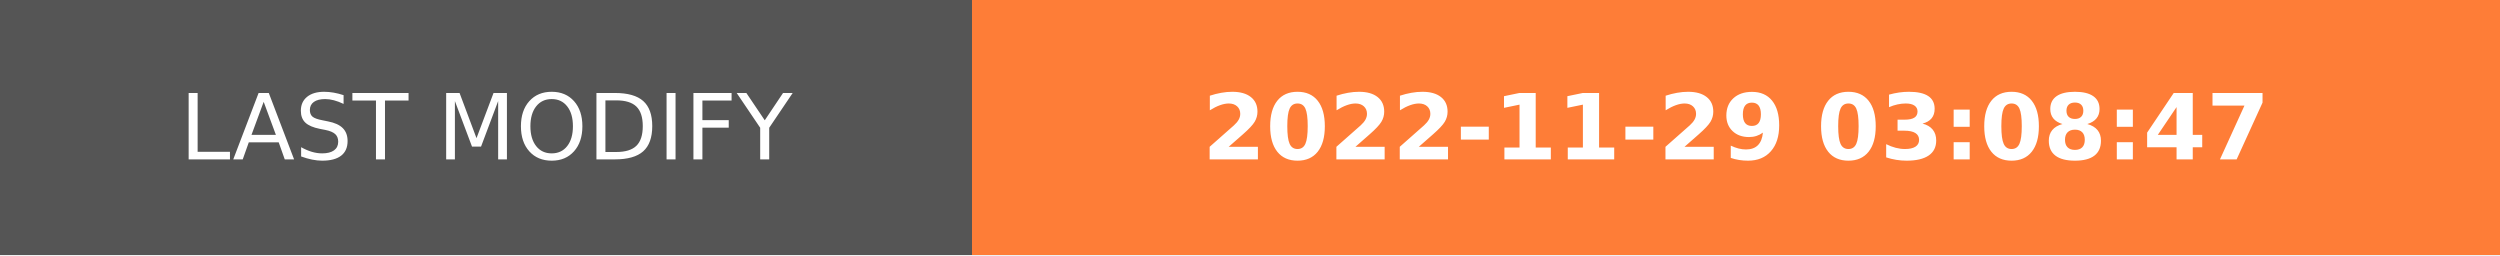
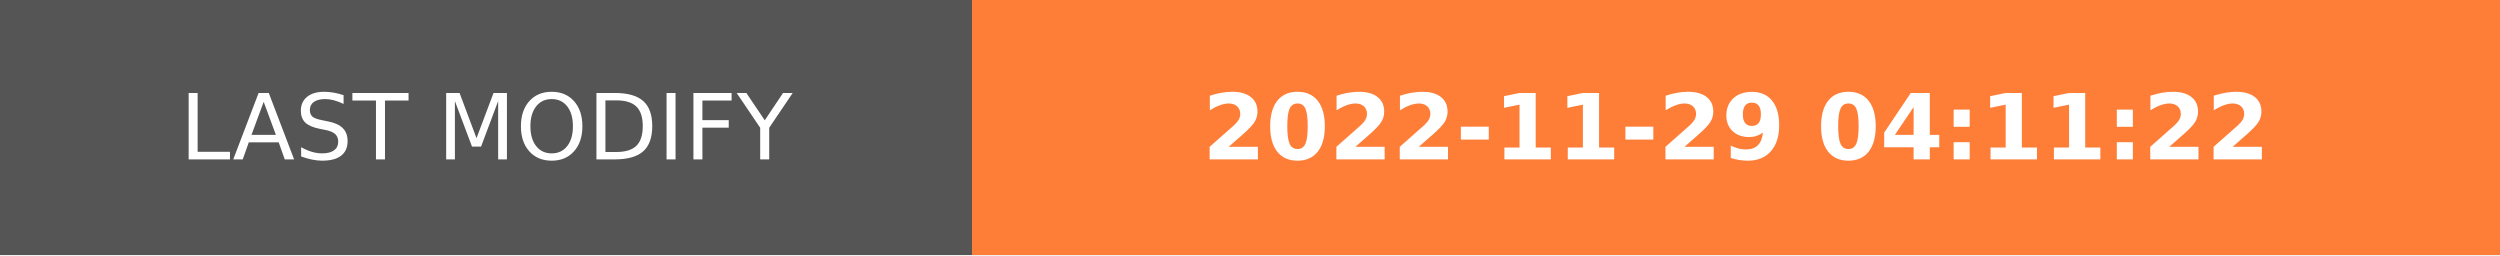
- <svg xmlns="http://www.w3.org/2000/svg" width="274.5" height="28" role="img" aria-label="LAST MODIFY: 2022-11-29 03:08:47">
+ <svg xmlns="http://www.w3.org/2000/svg" width="274.5" height="28" role="img" aria-label="LAST MODIFY: 2022-11-29 04:11:22">
  <g shape-rendering="crispEdges">
    <rect width="106.75" height="28" fill="#555" />
    <rect x="106.75" width="167.75" height="28" fill="#fe7d37" />
  </g>
  <g fill="#fff" text-anchor="middle" font-family="Verdana,Geneva,DejaVu Sans,sans-serif" text-rendering="geometricPrecision" font-size="100">
    <text transform="scale(.1)" x="533.75" y="175" textLength="827.5" fill="#fff">LAST MODIFY</text>
-     <text transform="scale(.1)" x="1906.25" y="175" textLength="1437.5" fill="#fff" font-weight="bold">2022-11-29 03:08:47</text>
+     <text transform="scale(.1)" x="1906.25" y="175" textLength="1437.5" fill="#fff" font-weight="bold">2022-11-29 04:11:22</text>
  </g>
</svg>
